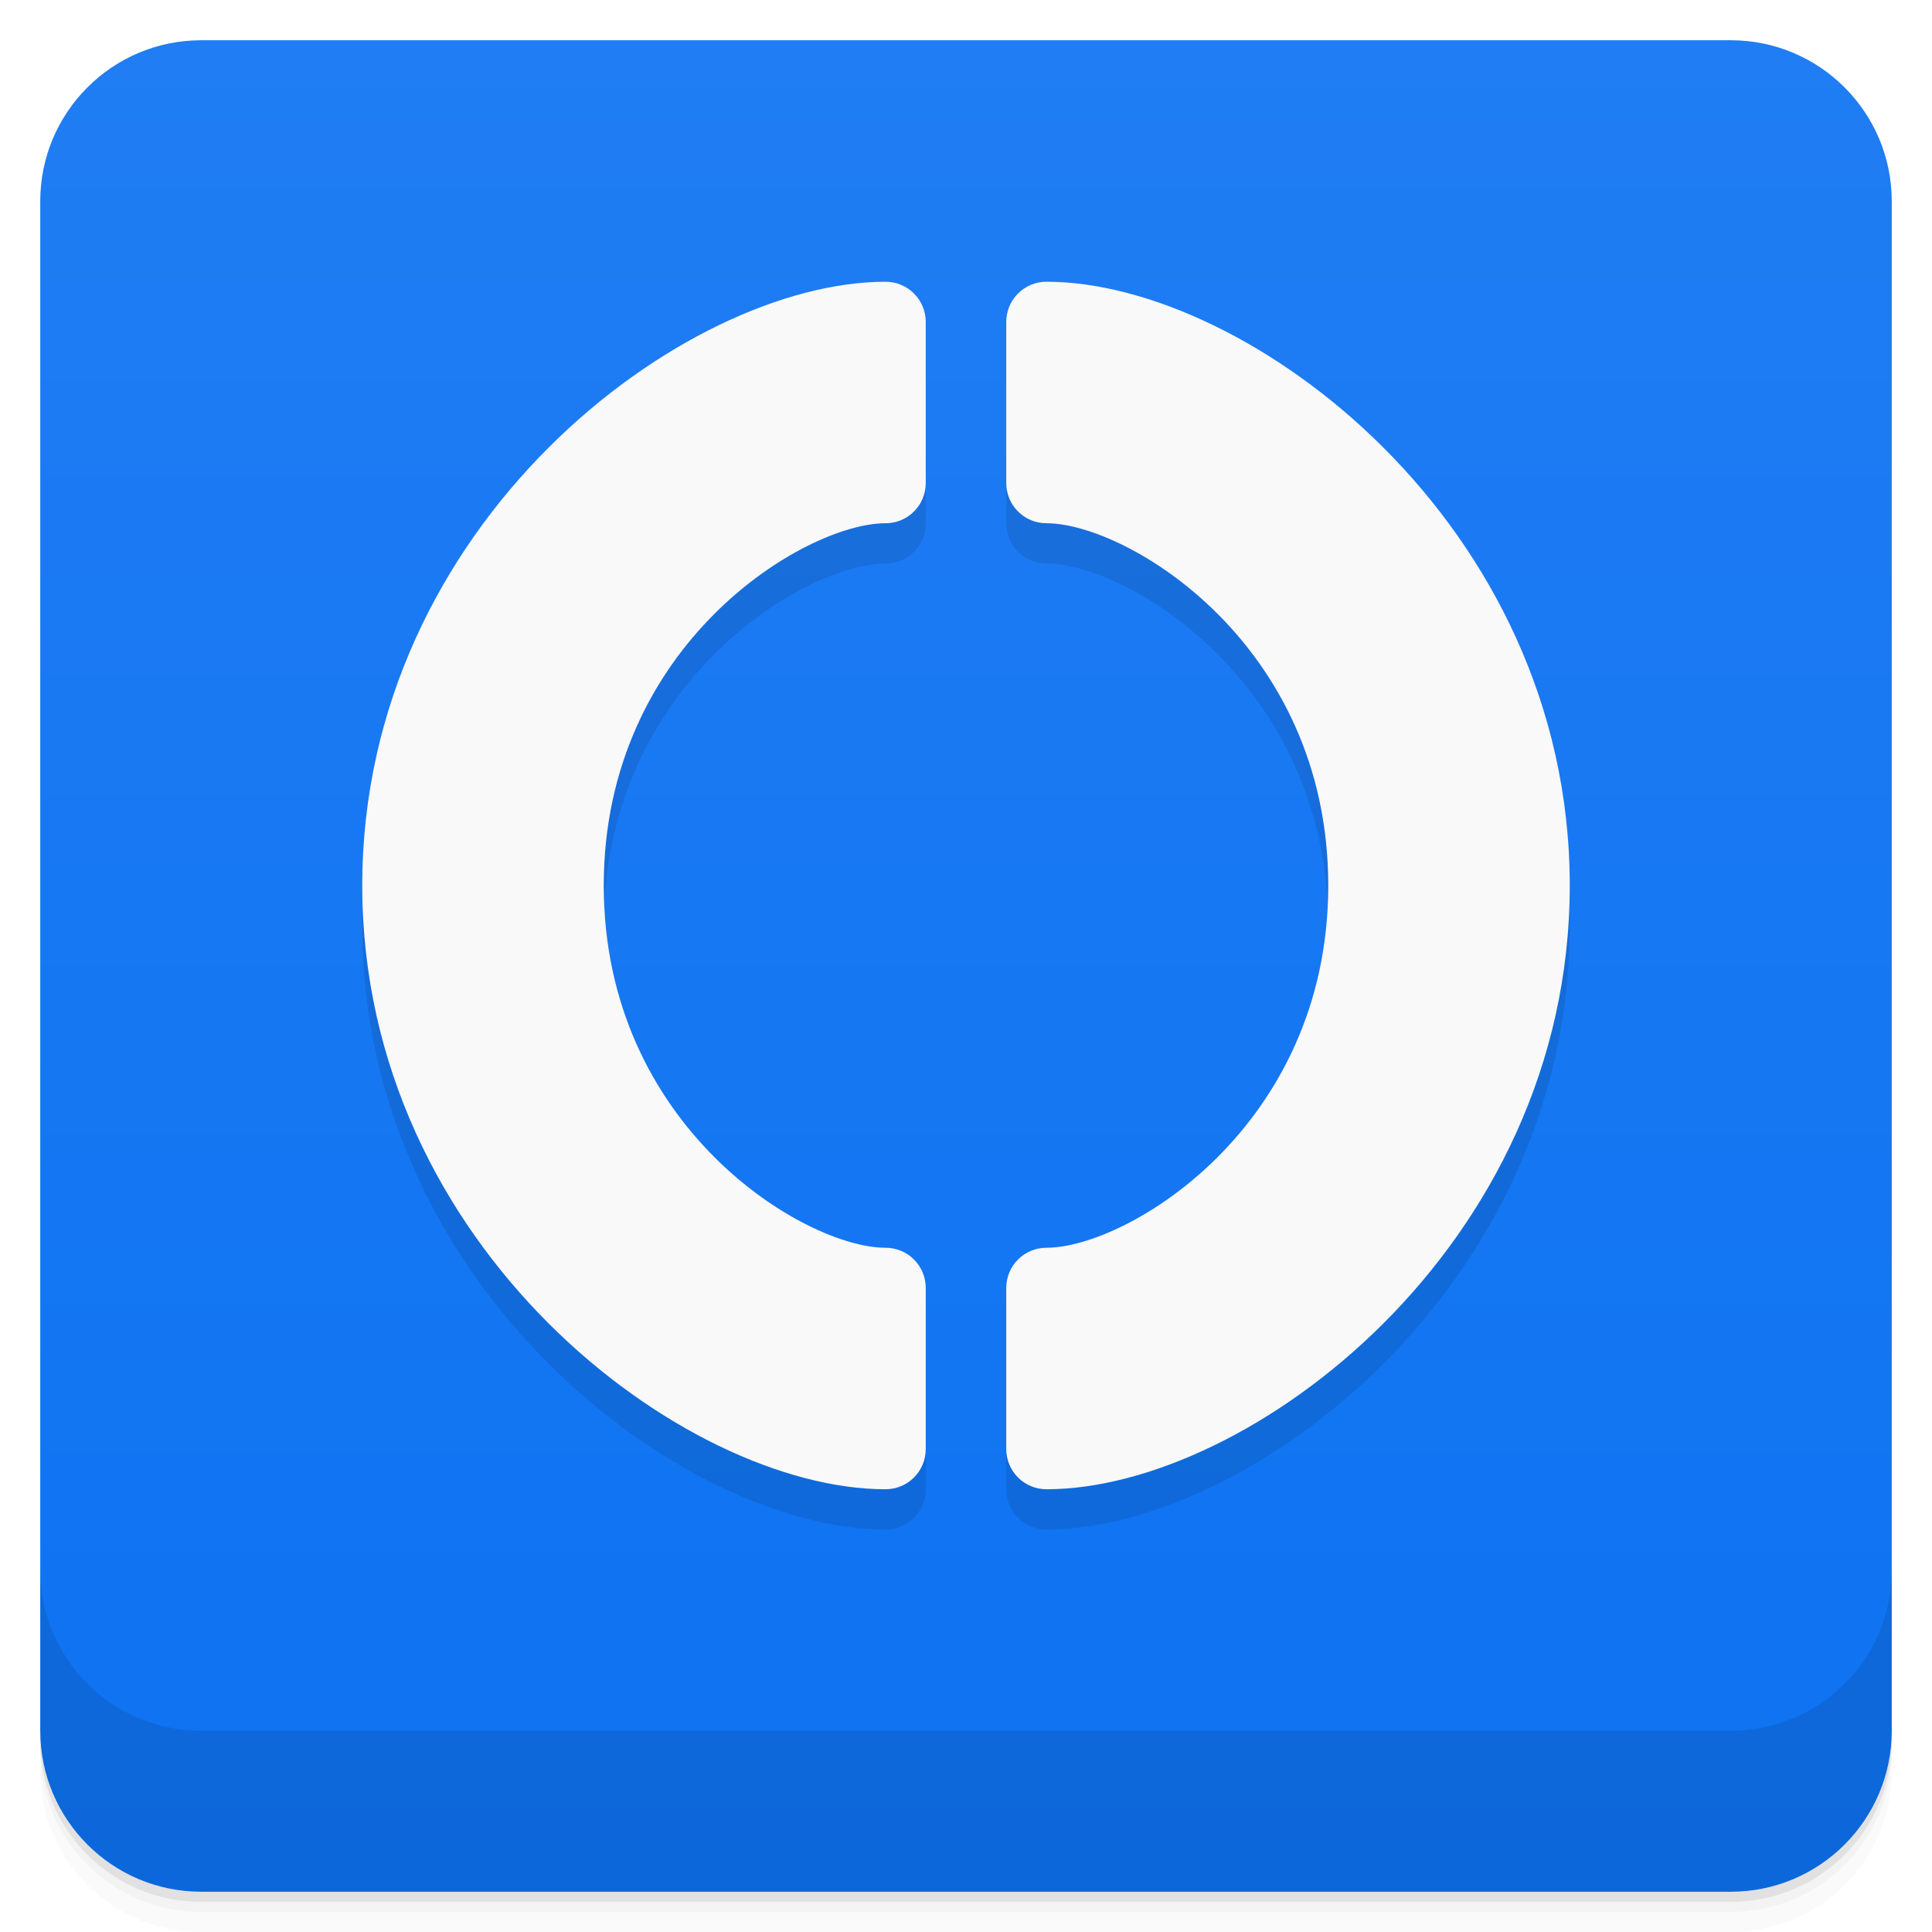
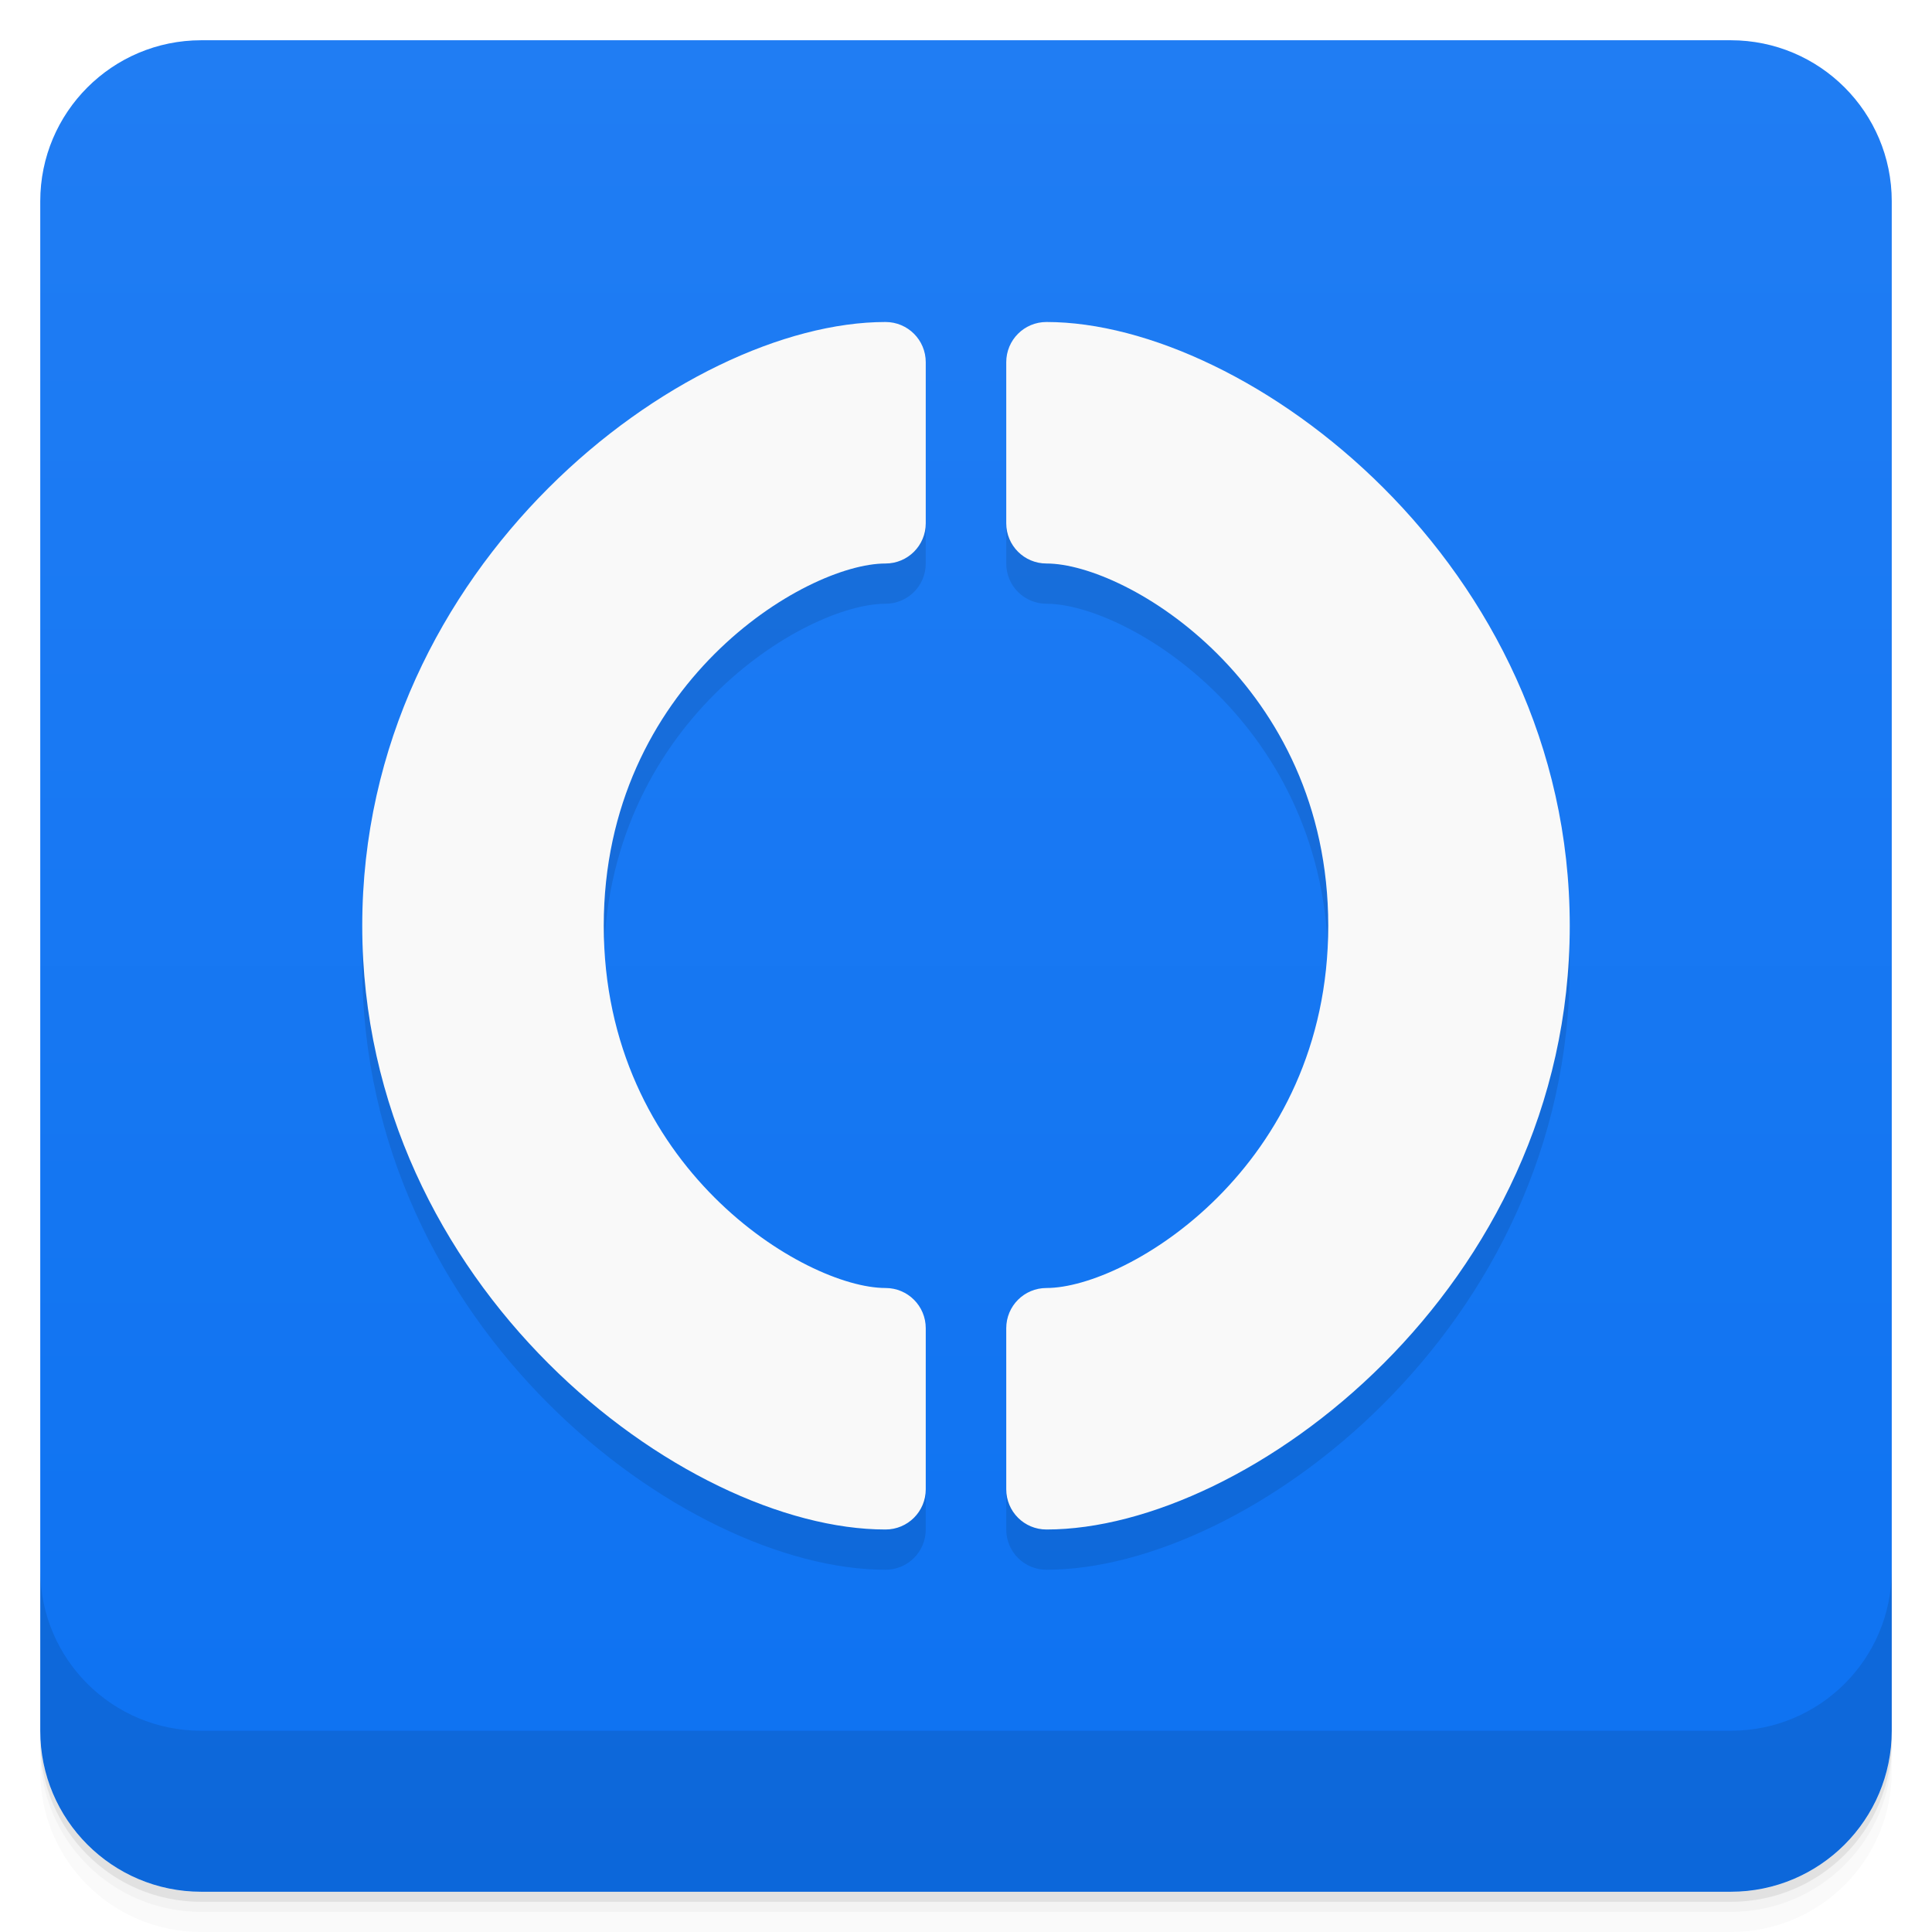
<svg xmlns="http://www.w3.org/2000/svg" version="1.1" viewBox="0 0 48 48">
  <defs>
    <linearGradient id="bg" x2="0" y1="1" y2="47" gradientUnits="userSpaceOnUse">
      <stop style="stop-color:#207df3" offset="0" />
      <stop style="stop-color:#0d72f2" offset="1" />
    </linearGradient>
  </defs>
  <path d="m1 43v0.25c0 2.216 1.784 4 4 4h38c2.216 0 4-1.784 4-4v-0.25c0 2.216-1.784 4-4 4h-38c-2.216 0-4-1.784-4-4zm0 0.5v0.5c0 2.216 1.784 4 4 4h38c2.216 0 4-1.784 4-4v-0.5c0 2.216-1.784 4-4 4h-38c-2.216 0-4-1.784-4-4z" style="opacity:.02" />
  <path d="m1 43.25v0.25c0 2.216 1.784 4 4 4h38c2.216 0 4-1.784 4-4v-0.25c0 2.216-1.784 4-4 4h-38c-2.216 0-4-1.784-4-4z" style="opacity:.05" />
  <path d="m1 43v0.25c0 2.216 1.784 4 4 4h38c2.216 0 4-1.784 4-4v-0.25c0 2.216-1.784 4-4 4h-38c-2.216 0-4-1.784-4-4z" style="opacity:.1" />
  <rect x="1" y="1" width="46" height="46" rx="4" style="fill:url(#bg)" />
  <path d="m1 39v4c0 2.216 1.784 4 4 4h38c2.216 0 4-1.784 4-4v-4c0 2.216-1.784 4-4 4h-38c-2.216 0-4-1.784-4-4z" style="opacity:.1" />
-   <path d="m22 8c-5 0-13 6-13 15s8 15 13 15c0.554 0 1-0.446 1-1v-4c0-0.554-0.446-1-1-1-2 0-7-3-7-9s5-9 7-9c0.554 0 1-0.446 1-1v-4c0-0.554-0.446-1-1-1zm4 0c-0.554 0-1 0.446-1 1v4c0 0.554 0.446 1 1 1 2 0 7 3 7 9s-5 9-7 9c-0.554 0-1 0.446-1 1v4c0 0.554 0.446 1 1 1 5 0 13-6 13-15s-8-15-13-15z" style="opacity:.1" />
-   <path d="m22 7c-5 0-13 6-13 15s8 15 13 15c0.554 0 1-0.446 1-1v-4c0-0.554-0.446-1-1-1-2 0-7-3-7-9s5-9 7-9c0.554 0 1-0.446 1-1v-4c0-0.554-0.446-1-1-1zm4 0c-0.554 0-1 0.446-1 1v4c0 0.554 0.446 1 1 1 2 0 7 3 7 9s-5 9-7 9c-0.554 0-1 0.446-1 1v4c0 0.554 0.446 1 1 1 5 0 13-6 13-15s-8-15-13-15z" style="fill:#f9f9f9" />
+   <path d="m22 9c-5 0-13 6-13 15s8 15 13 15c0.554 0 1-0.446 1-1v-4c0-0.554-0.446-1-1-1-2 0-7-3-7-9s5-9 7-9c0.554 0 1-0.446 1-1v-4c0-0.554-0.446-1-1-1zm4 0c-0.554 0-1 0.446-1 1v4c0 0.554 0.446 1 1 1 2 0 7 3 7 9s-5 9-7 9c-0.554 0-1 0.446-1 1v4c0 0.554 0.446 1 1 1 5 0 13-6 13-15s-8-15-13-15z" style="opacity:.1" />
+   <path d="m22 8c-5 0-13 6-13 15s8 15 13 15c0.554 0 1-0.446 1-1v-4c0-0.554-0.446-1-1-1-2 0-7-3-7-9s5-9 7-9c0.554 0 1-0.446 1-1v-4c0-0.554-0.446-1-1-1zm4 0c-0.554 0-1 0.446-1 1v4c0 0.554 0.446 1 1 1 2 0 7 3 7 9s-5 9-7 9c-0.554 0-1 0.446-1 1v4c0 0.554 0.446 1 1 1 5 0 13-6 13-15s-8-15-13-15z" style="fill:#f9f9f9" />
</svg>
